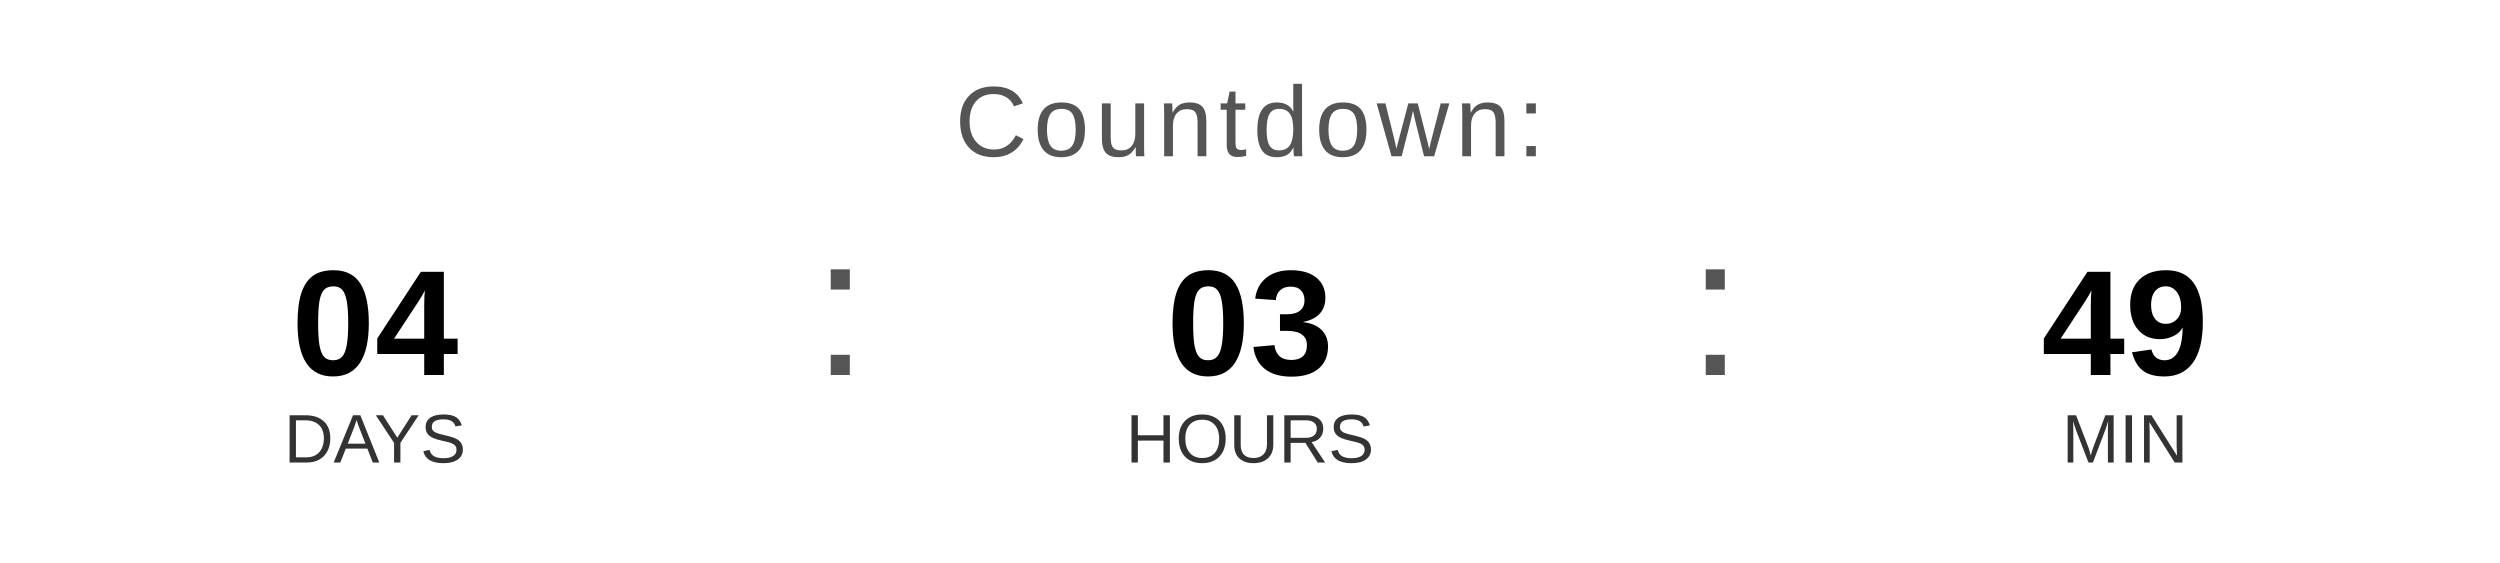
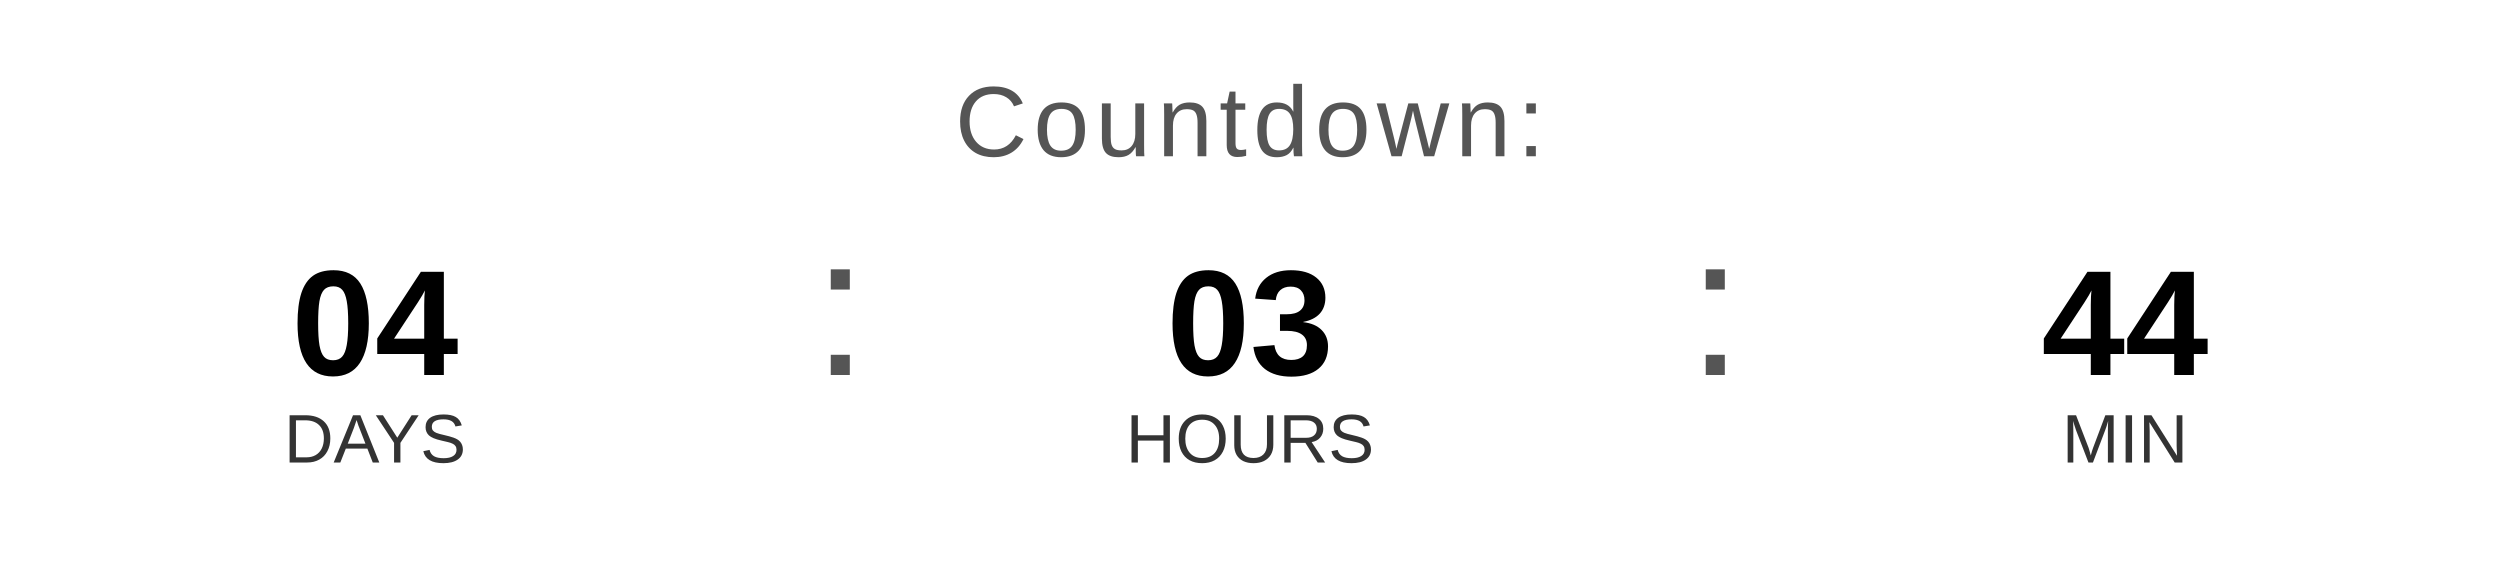
<svg xmlns="http://www.w3.org/2000/svg" width="400" height="90" viewBox="0 0 400 90">
  <text x="200" y="25" font-family="Arial, Helvetica, sans-serif" font-size="16" fill="#555555" text-anchor="middle" letter-spacing="1">
    Countdown:
  </text>
  <text x="60" y="60" font-family="Arial, Helvetica, sans-serif" font-size="24" font-weight="bold" fill="#000000" text-anchor="middle">04</text>
  <text x="60" y="74" font-family="Arial, Helvetica, sans-serif" font-size="11" fill="#333333" text-anchor="middle">DAYS</text>
  <text x="130" y="60" font-family="Arial, sans-serif" font-size="32" fill="#555555">:</text>
  <text x="200" y="60" font-family="Arial, Helvetica, sans-serif" font-size="24" font-weight="bold" fill="#000000" text-anchor="middle">03</text>
  <text x="200" y="74" font-family="Arial, Helvetica, sans-serif" font-size="11" fill="#333333" text-anchor="middle">HOURS</text>
  <text x="270" y="60" font-family="Arial, sans-serif" font-size="32" fill="#555555">:</text>
-   <text x="340" y="60" font-family="Arial, Helvetica, sans-serif" font-size="24" font-weight="bold" fill="#000000" text-anchor="middle">49</text>
+   <text x="340" y="60" font-family="Arial, Helvetica, sans-serif" font-size="24" font-weight="bold" fill="#000000" text-anchor="middle">44</text>
  <text x="340" y="74" font-family="Arial, Helvetica, sans-serif" font-size="11" fill="#333333" text-anchor="middle">MIN</text>
</svg>
